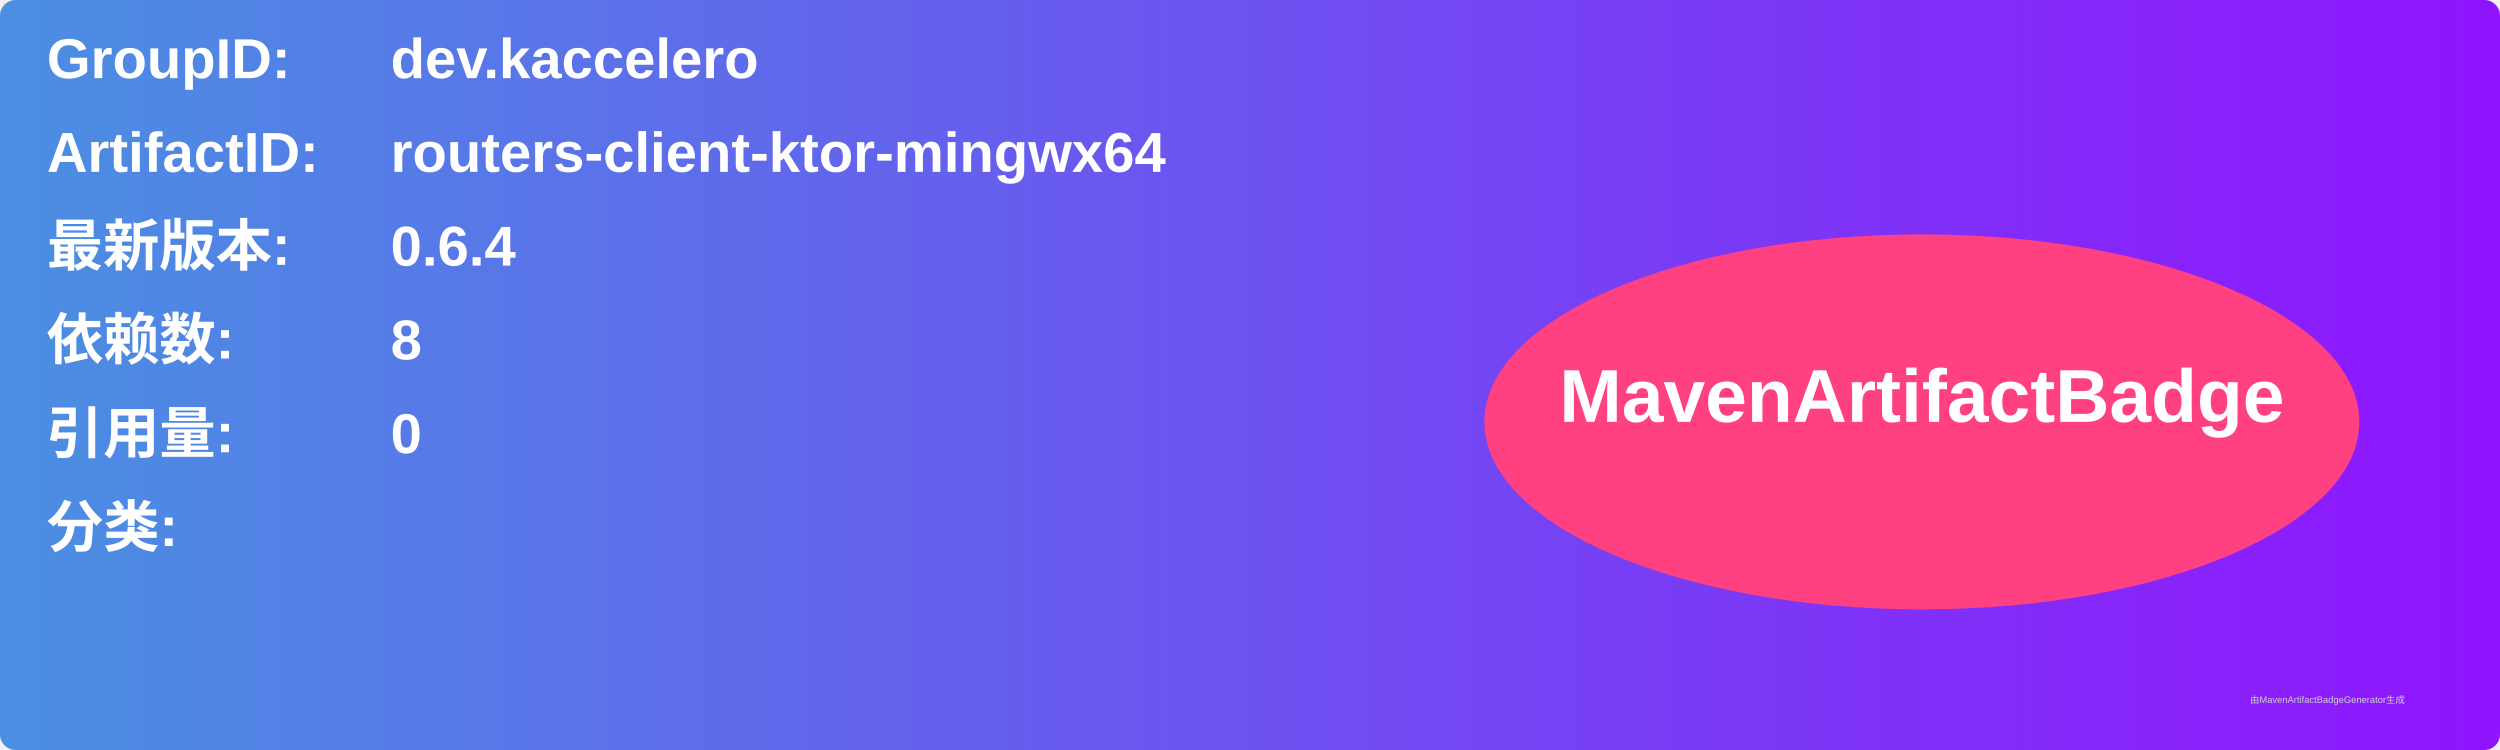
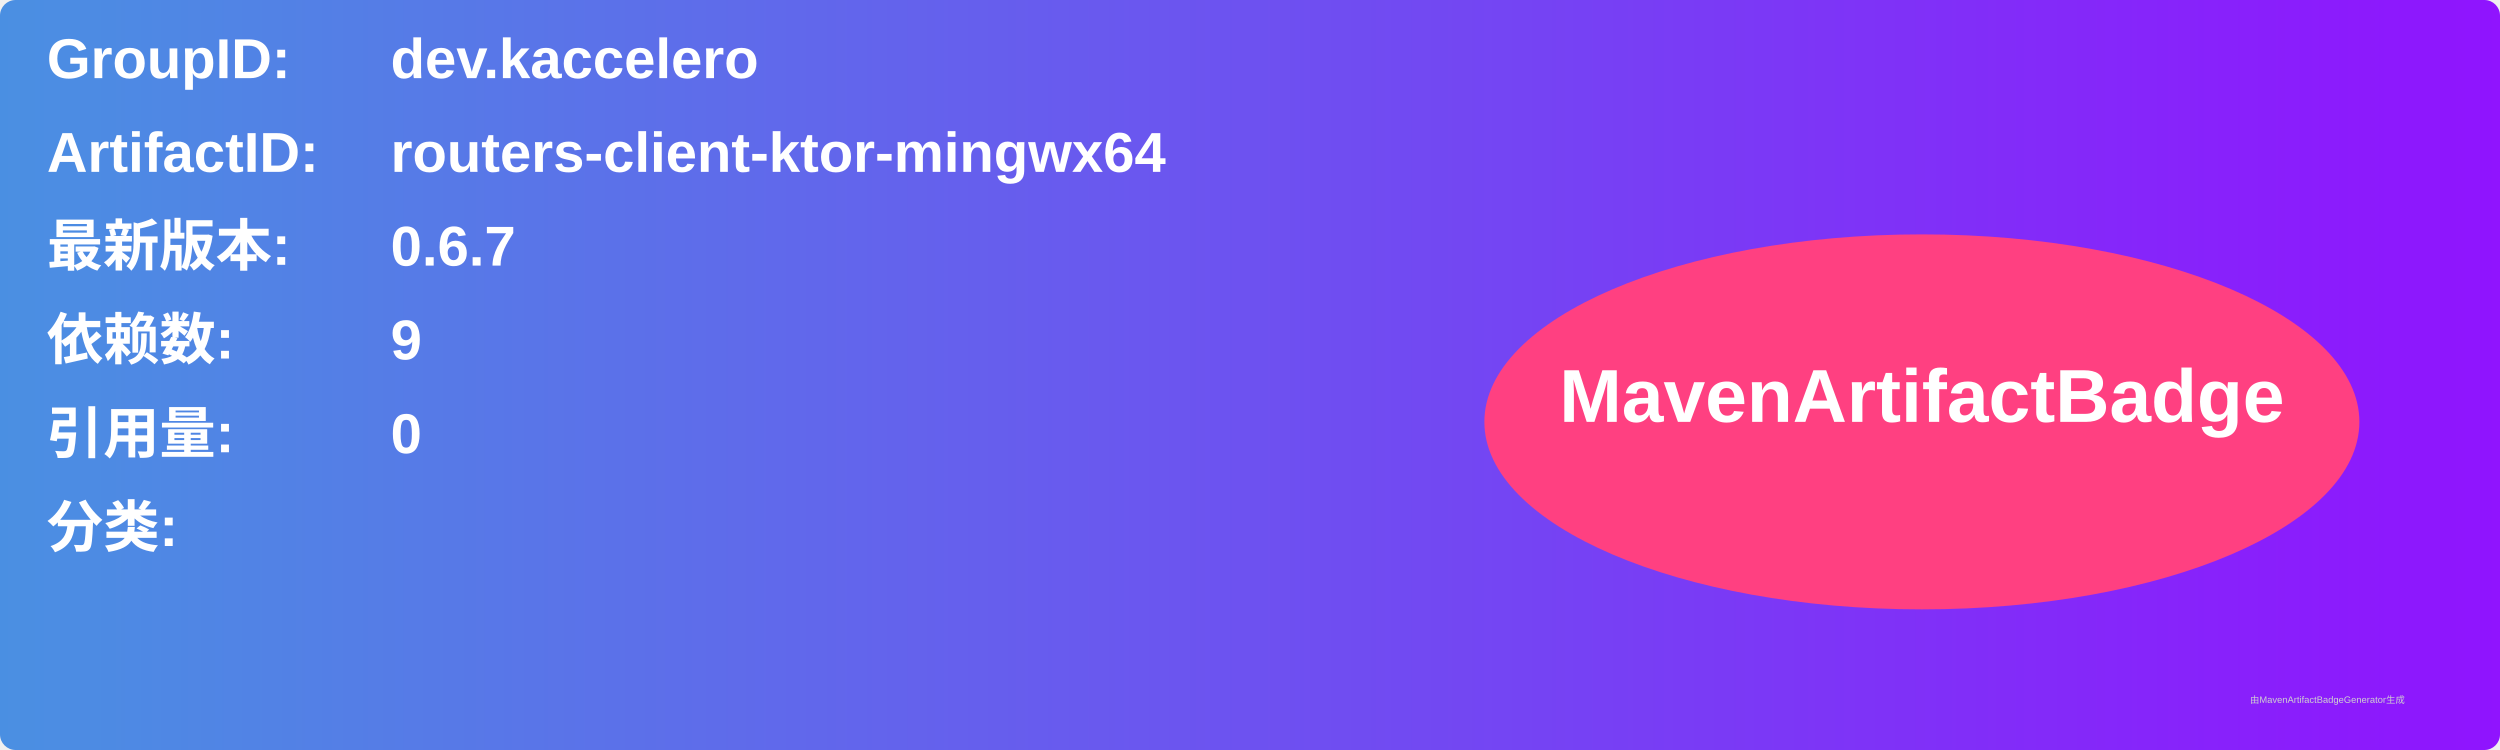
<svg xmlns="http://www.w3.org/2000/svg" width="800" height="240" viewBox="0 0 800 240">
  <linearGradient id="grad" x1="0%" y1="0%" x2="100%" y2="0%">
    <stop offset="0%" stop-color="#4a90e2" />
    <stop offset="100%" stop-color="#9013fe" />
  </linearGradient>
  <rect width="100%" height="100%" rx="5" ry="5" fill="url(#grad)" />
  <g transform="translate(15, 15)">
    <text x="0" y="10" font-family="Arial" font-size="18" fill="white" font-weight="bold" width="260">GroupID:</text>
    <text x="110" y="10" font-family="Arial" font-size="18" fill="white" font-weight="bold" width="460">dev.kaccelero</text>
    <text x="0" y="40" font-family="Arial" font-size="18" fill="white" font-weight="bold" width="260">ArtifactID:</text>
    <text x="110" y="40" font-family="Arial" font-size="18" fill="white" font-weight="bold" width="460">routers-client-ktor-mingwx64</text>
    <text x="0" y="70" font-family="Arial" font-size="18" fill="white" font-weight="bold">最新版本:</text>
    <text x="110" y="70" font-family="Arial" font-size="18" fill="white" font-weight="bold">
-       <tspan font-weight="bold">0.6.4</tspan>
+       <tspan font-weight="bold">0.6.7</tspan>
    </text>
    <text x="0" y="100" font-family="Arial" font-size="18" fill="white" font-weight="bold">依赖数: </text>
    <text x="110" y="100" font-family="Arial" font-size="18" fill="white">
-       <tspan font-weight="bold">8</tspan>
+       <tspan font-weight="bold">9</tspan>
    </text>
    <text x="0" y="130" font-family="Arial" font-size="18" fill="white" font-weight="bold">引用量: </text>
    <text x="110" y="130" font-family="Arial" font-size="18" fill="white">
      <tspan font-weight="bold">0</tspan>
    </text>
    <text x="0" y="160" font-family="Arial" font-size="18" fill="white" font-weight="bold">分类:</text>
    <text x="10" y="190" font-family="Arial" font-size="10" fill="white">
      <tspan font-weight="bold" />
    </text>
    <ellipse cx="600" cy="120" rx="140" ry="60" fill="#ff4081" />
    <text x="600" y="120" text-anchor="middle" font-family="Arial" font-size="24" fill="white" font-weight="bold">MavenArtifactBadge</text>
  </g>
  <text x="720" y="225" font-family="Arial" font-size="3" fill="#d0d0d0">由MavenArtifactBadgeGenerator生成</text>
</svg>
